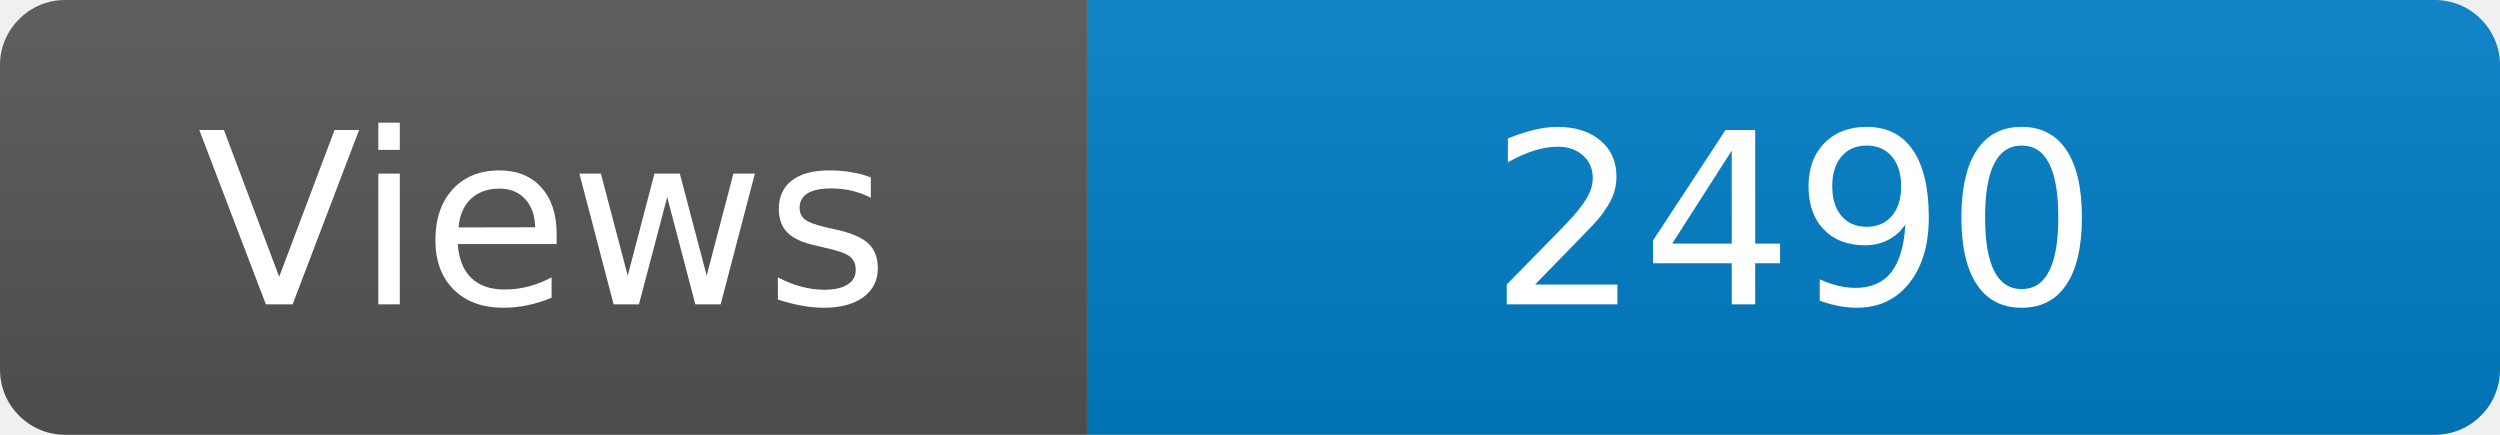
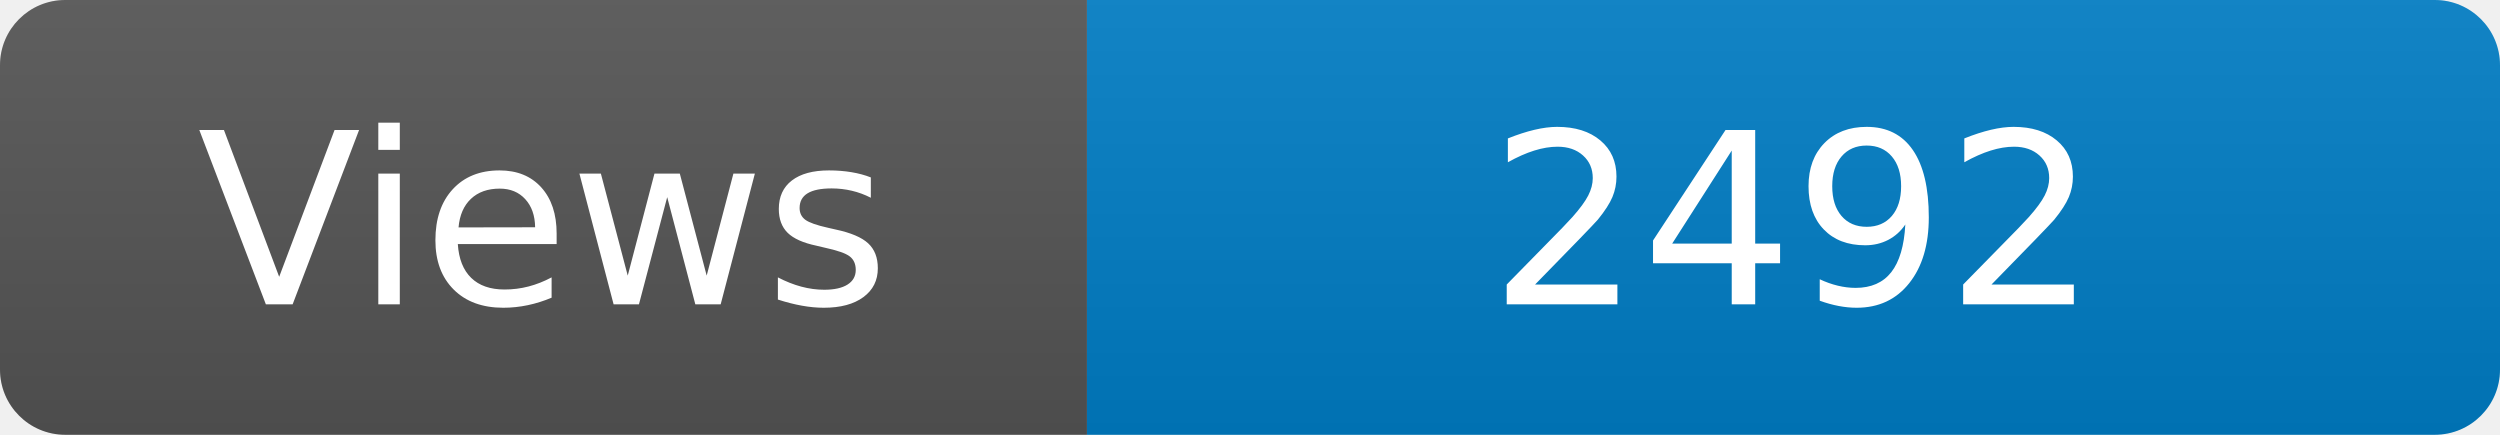
<svg xmlns="http://www.w3.org/2000/svg" width="115" height="20" role="img" aria-label="Maintained?: yes">
  <linearGradient id="s" x2="0" y2="100%">
    <stop offset="0" stop-color="#bbb" stop-opacity=".1" />
    <stop offset="1" stop-opacity=".1" />
  </linearGradient>
  <clipPath id="r">
    <rect width="115" height="20" rx="3" fill="#fff" />
  </clipPath>
  <g clip-path="url(#r)">
    <rect width="50" height="20" fill="#555" />
    <rect x="50" width="160" height="20" fill="#007ec6" />
    <rect width="115" height="20" fill="url(#s)" />
  </g>
  <g fill="#fff" text-anchor="middle" font-family="Verdana,Geneva,DejaVu Sans,sans-serif" font-size="110">
    <text x="250" y="140" transform="scale(.1)" fill="#fff">Views</text>
-     <text x="825" y="140" transform="scale(.1)" fill="#fff">2490</text>
+     <text x="825" y="140" transform="scale(.1)" fill="#fff">2492</text>
  </g>
</svg>
